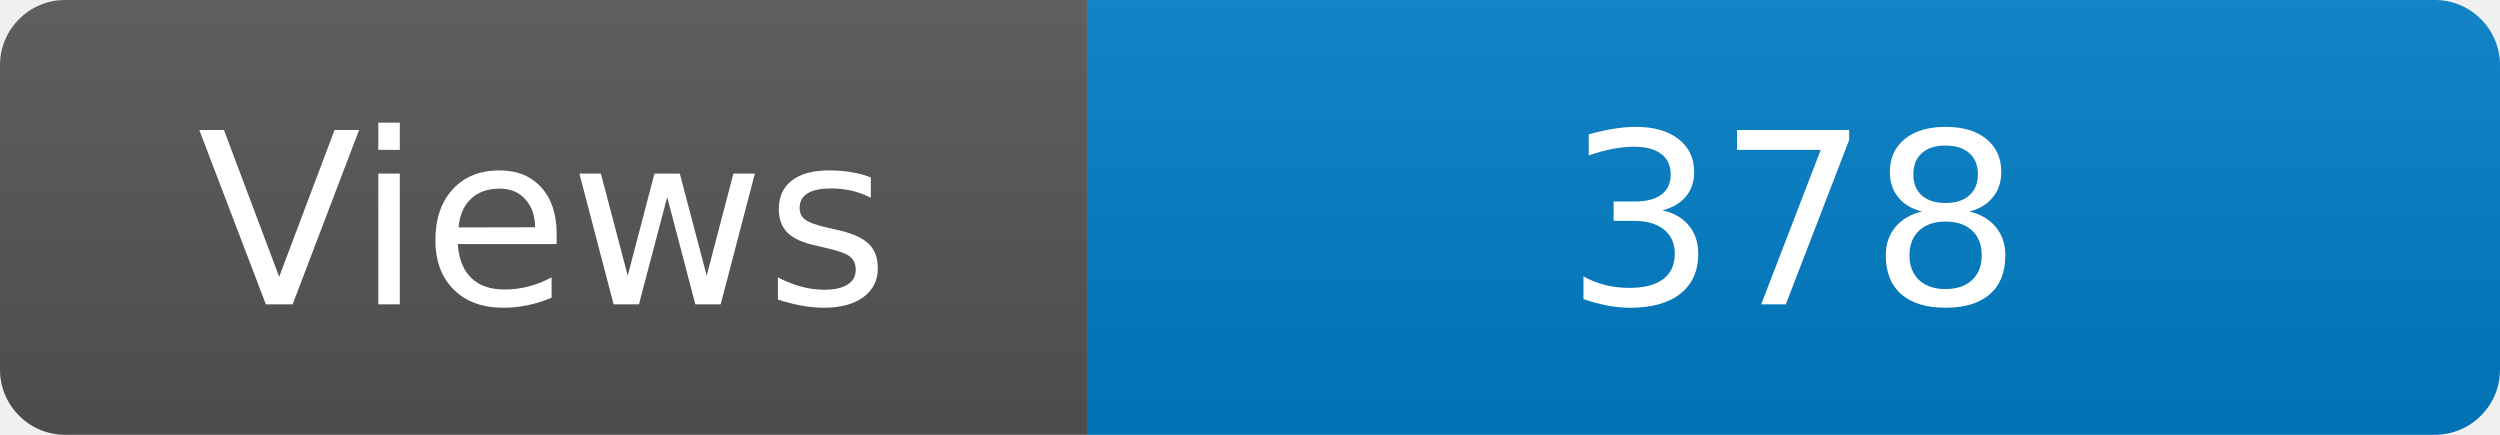
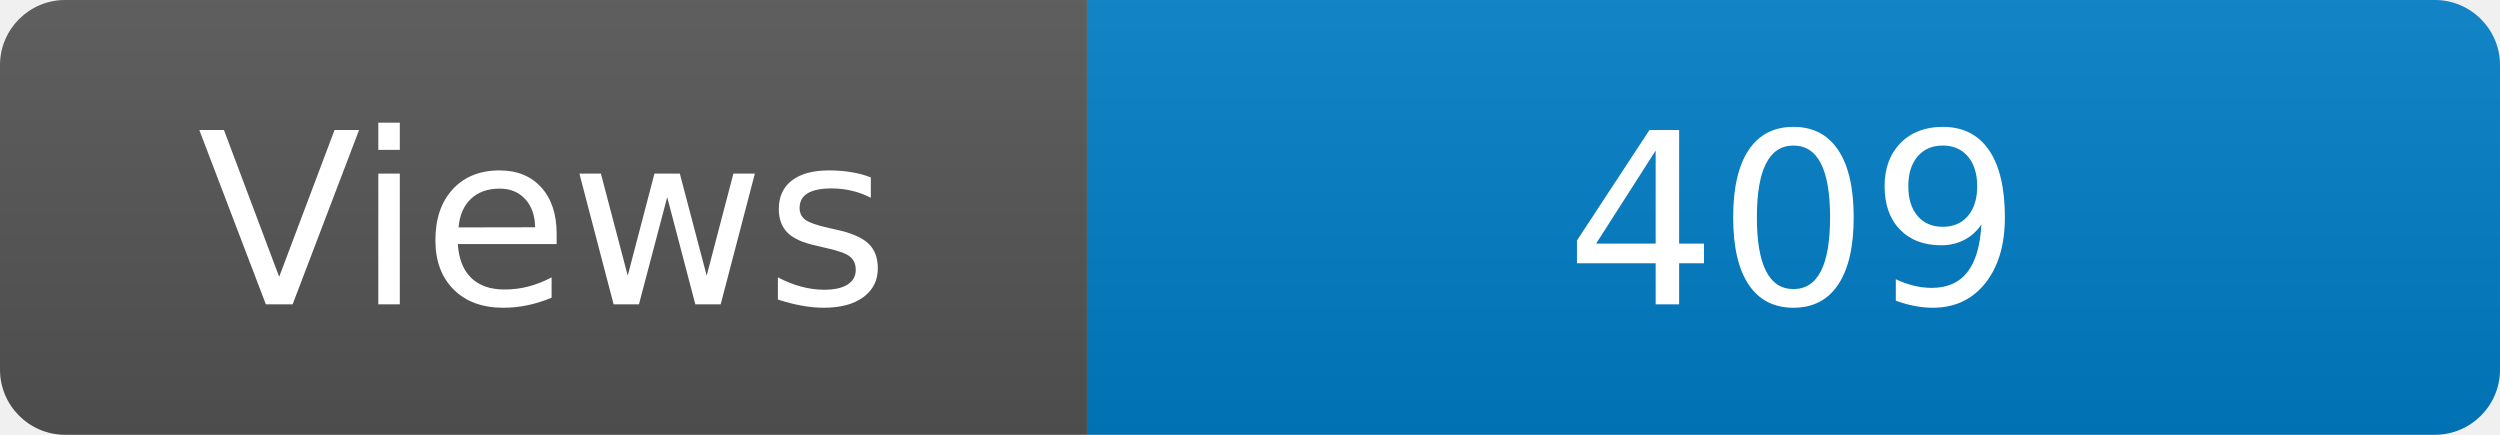
<svg xmlns="http://www.w3.org/2000/svg" width="115" height="20" role="img" aria-label="Maintained?: yes">
  <linearGradient id="s" x2="0" y2="100%">
    <stop offset="0" stop-color="#bbb" stop-opacity=".1" />
    <stop offset="1" stop-opacity=".1" />
  </linearGradient>
  <clipPath id="r">
    <rect width="115" height="20" rx="3" fill="#fff" />
  </clipPath>
  <g clip-path="url(#r)">
    <rect width="50" height="20" fill="#555" />
    <rect x="50" width="160" height="20" fill="#007ec6" />
    <rect width="115" height="20" fill="url(#s)" />
  </g>
  <g fill="#fff" text-anchor="middle" font-family="Verdana,Geneva,DejaVu Sans,sans-serif" font-size="110">
    <text x="250" y="140" transform="scale(.1)" fill="#fff">Views</text>
-     <text x="825" y="140" transform="scale(.1)" fill="#fff">378</text>
+     <text x="825" y="140" transform="scale(.1)" fill="#fff">409</text>
  </g>
</svg>
